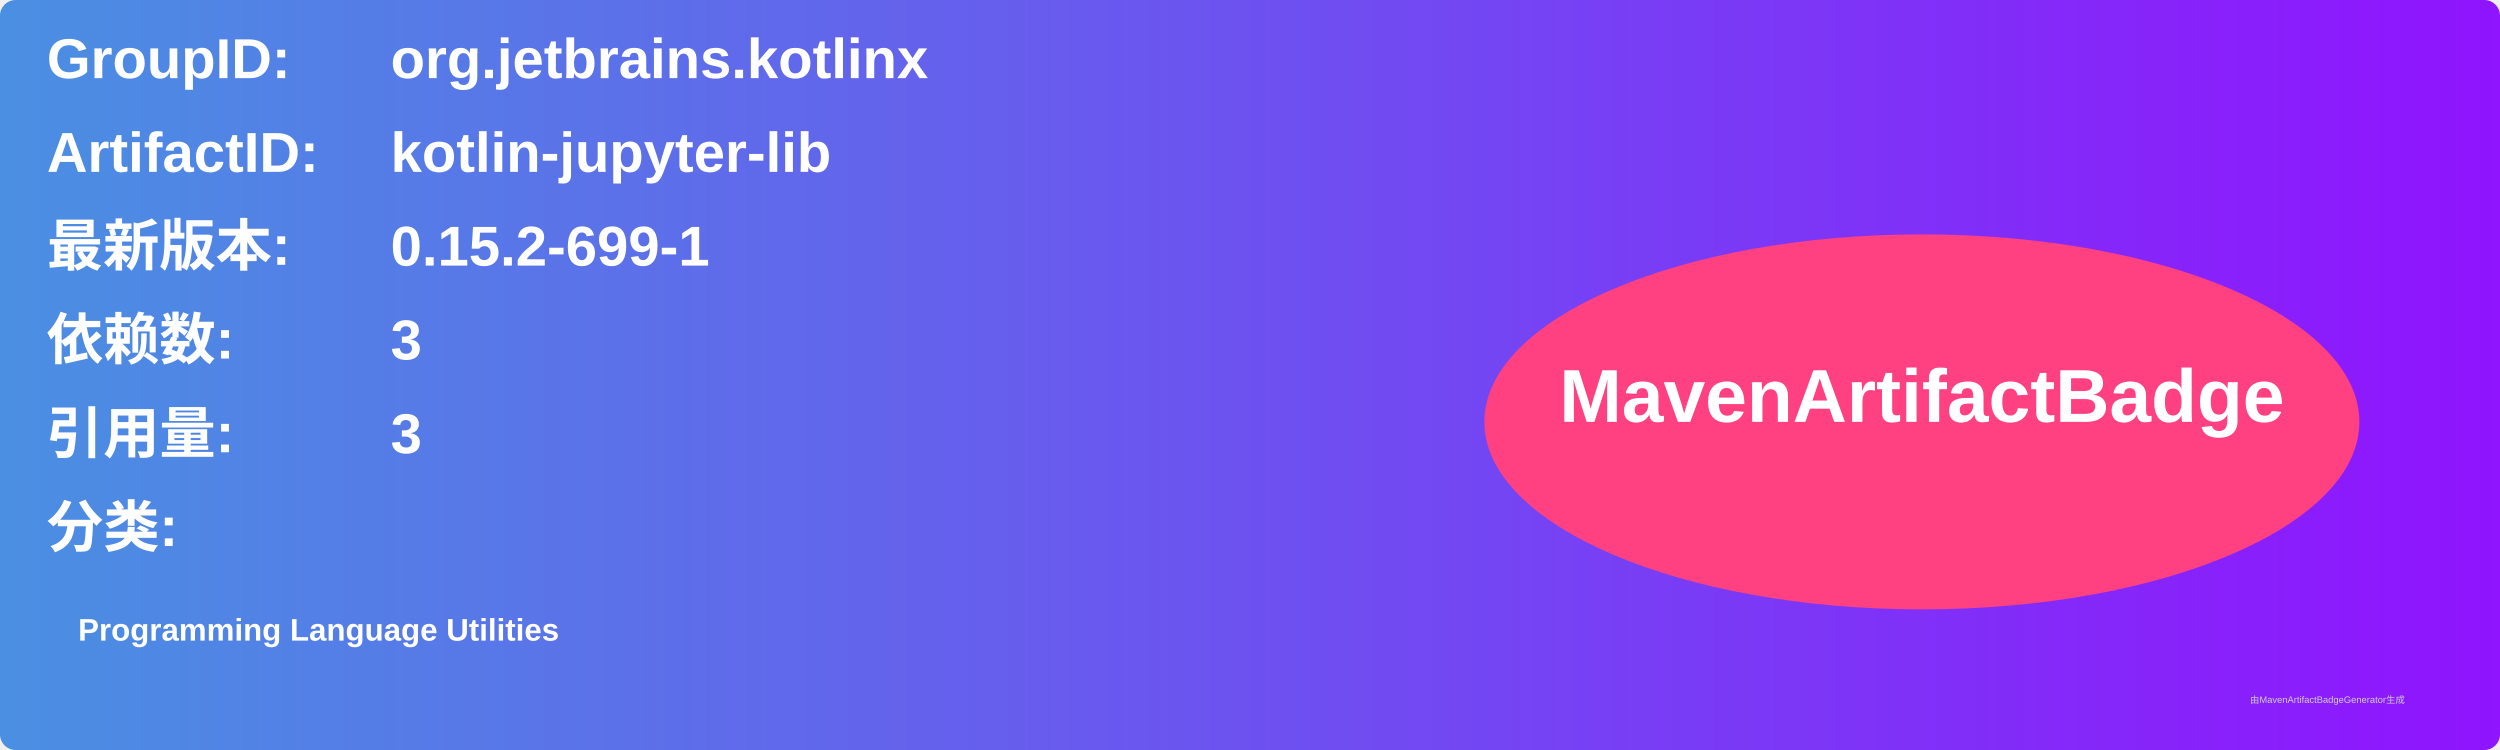
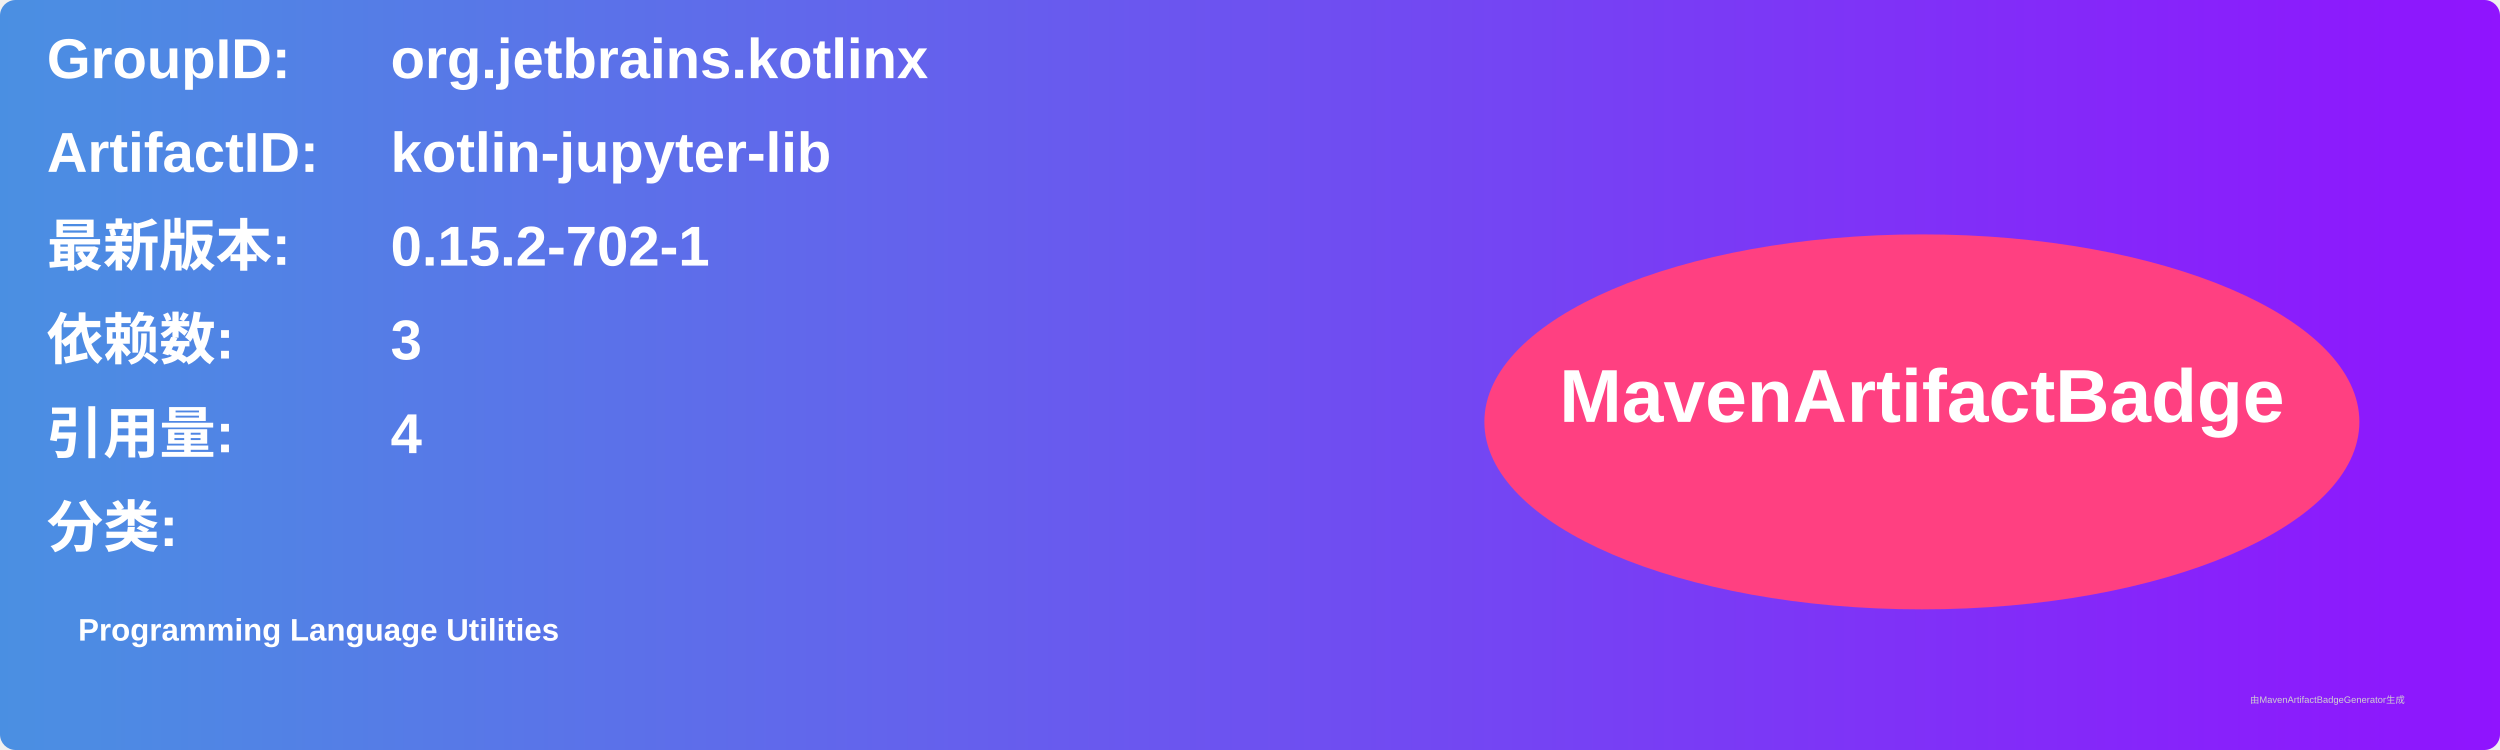
<svg xmlns="http://www.w3.org/2000/svg" width="800" height="240" viewBox="0 0 800 240">
  <linearGradient id="grad" x1="0%" y1="0%" x2="100%" y2="0%">
    <stop offset="0%" stop-color="#4a90e2" />
    <stop offset="100%" stop-color="#9013fe" />
  </linearGradient>
  <rect width="100%" height="100%" rx="5" ry="5" fill="url(#grad)" />
  <g transform="translate(15, 15)">
    <text x="0" y="10" font-family="Arial" font-size="18" fill="white" font-weight="bold" width="260">GroupID:</text>
    <text x="110" y="10" font-family="Arial" font-size="18" fill="white" font-weight="bold" width="460">org.jetbrains.kotlinx</text>
    <text x="0" y="40" font-family="Arial" font-size="18" fill="white" font-weight="bold" width="260">ArtifactID:</text>
    <text x="110" y="40" font-family="Arial" font-size="18" fill="white" font-weight="bold" width="460">kotlin-jupyter-lib</text>
    <text x="0" y="70" font-family="Arial" font-size="18" fill="white" font-weight="bold">最新版本:</text>
    <text x="110" y="70" font-family="Arial" font-size="18" fill="white" font-weight="bold">
-       <tspan font-weight="bold">0.15.2-699-1</tspan>
+       <tspan font-weight="bold">0.15.2-702-1</tspan>
    </text>
    <text x="0" y="100" font-family="Arial" font-size="18" fill="white" font-weight="bold">依赖数: </text>
    <text x="110" y="100" font-family="Arial" font-size="18" fill="white">
      <tspan font-weight="bold">3</tspan>
    </text>
    <text x="0" y="130" font-family="Arial" font-size="18" fill="white" font-weight="bold">引用量: </text>
    <text x="110" y="130" font-family="Arial" font-size="18" fill="white">
-       <tspan font-weight="bold">3</tspan>
+       <tspan font-weight="bold">4</tspan>
    </text>
    <text x="0" y="160" font-family="Arial" font-size="18" fill="white" font-weight="bold">分类:</text>
    <text x="10" y="190" font-family="Arial" font-size="10" fill="white">
      <tspan font-weight="bold">Programming Language Utilities</tspan>
    </text>
    <ellipse cx="600" cy="120" rx="140" ry="60" fill="#ff4081" />
    <text x="600" y="120" text-anchor="middle" font-family="Arial" font-size="24" fill="white" font-weight="bold">MavenArtifactBadge</text>
  </g>
  <text x="720" y="225" font-family="Arial" font-size="3" fill="#d0d0d0">由MavenArtifactBadgeGenerator生成</text>
</svg>
